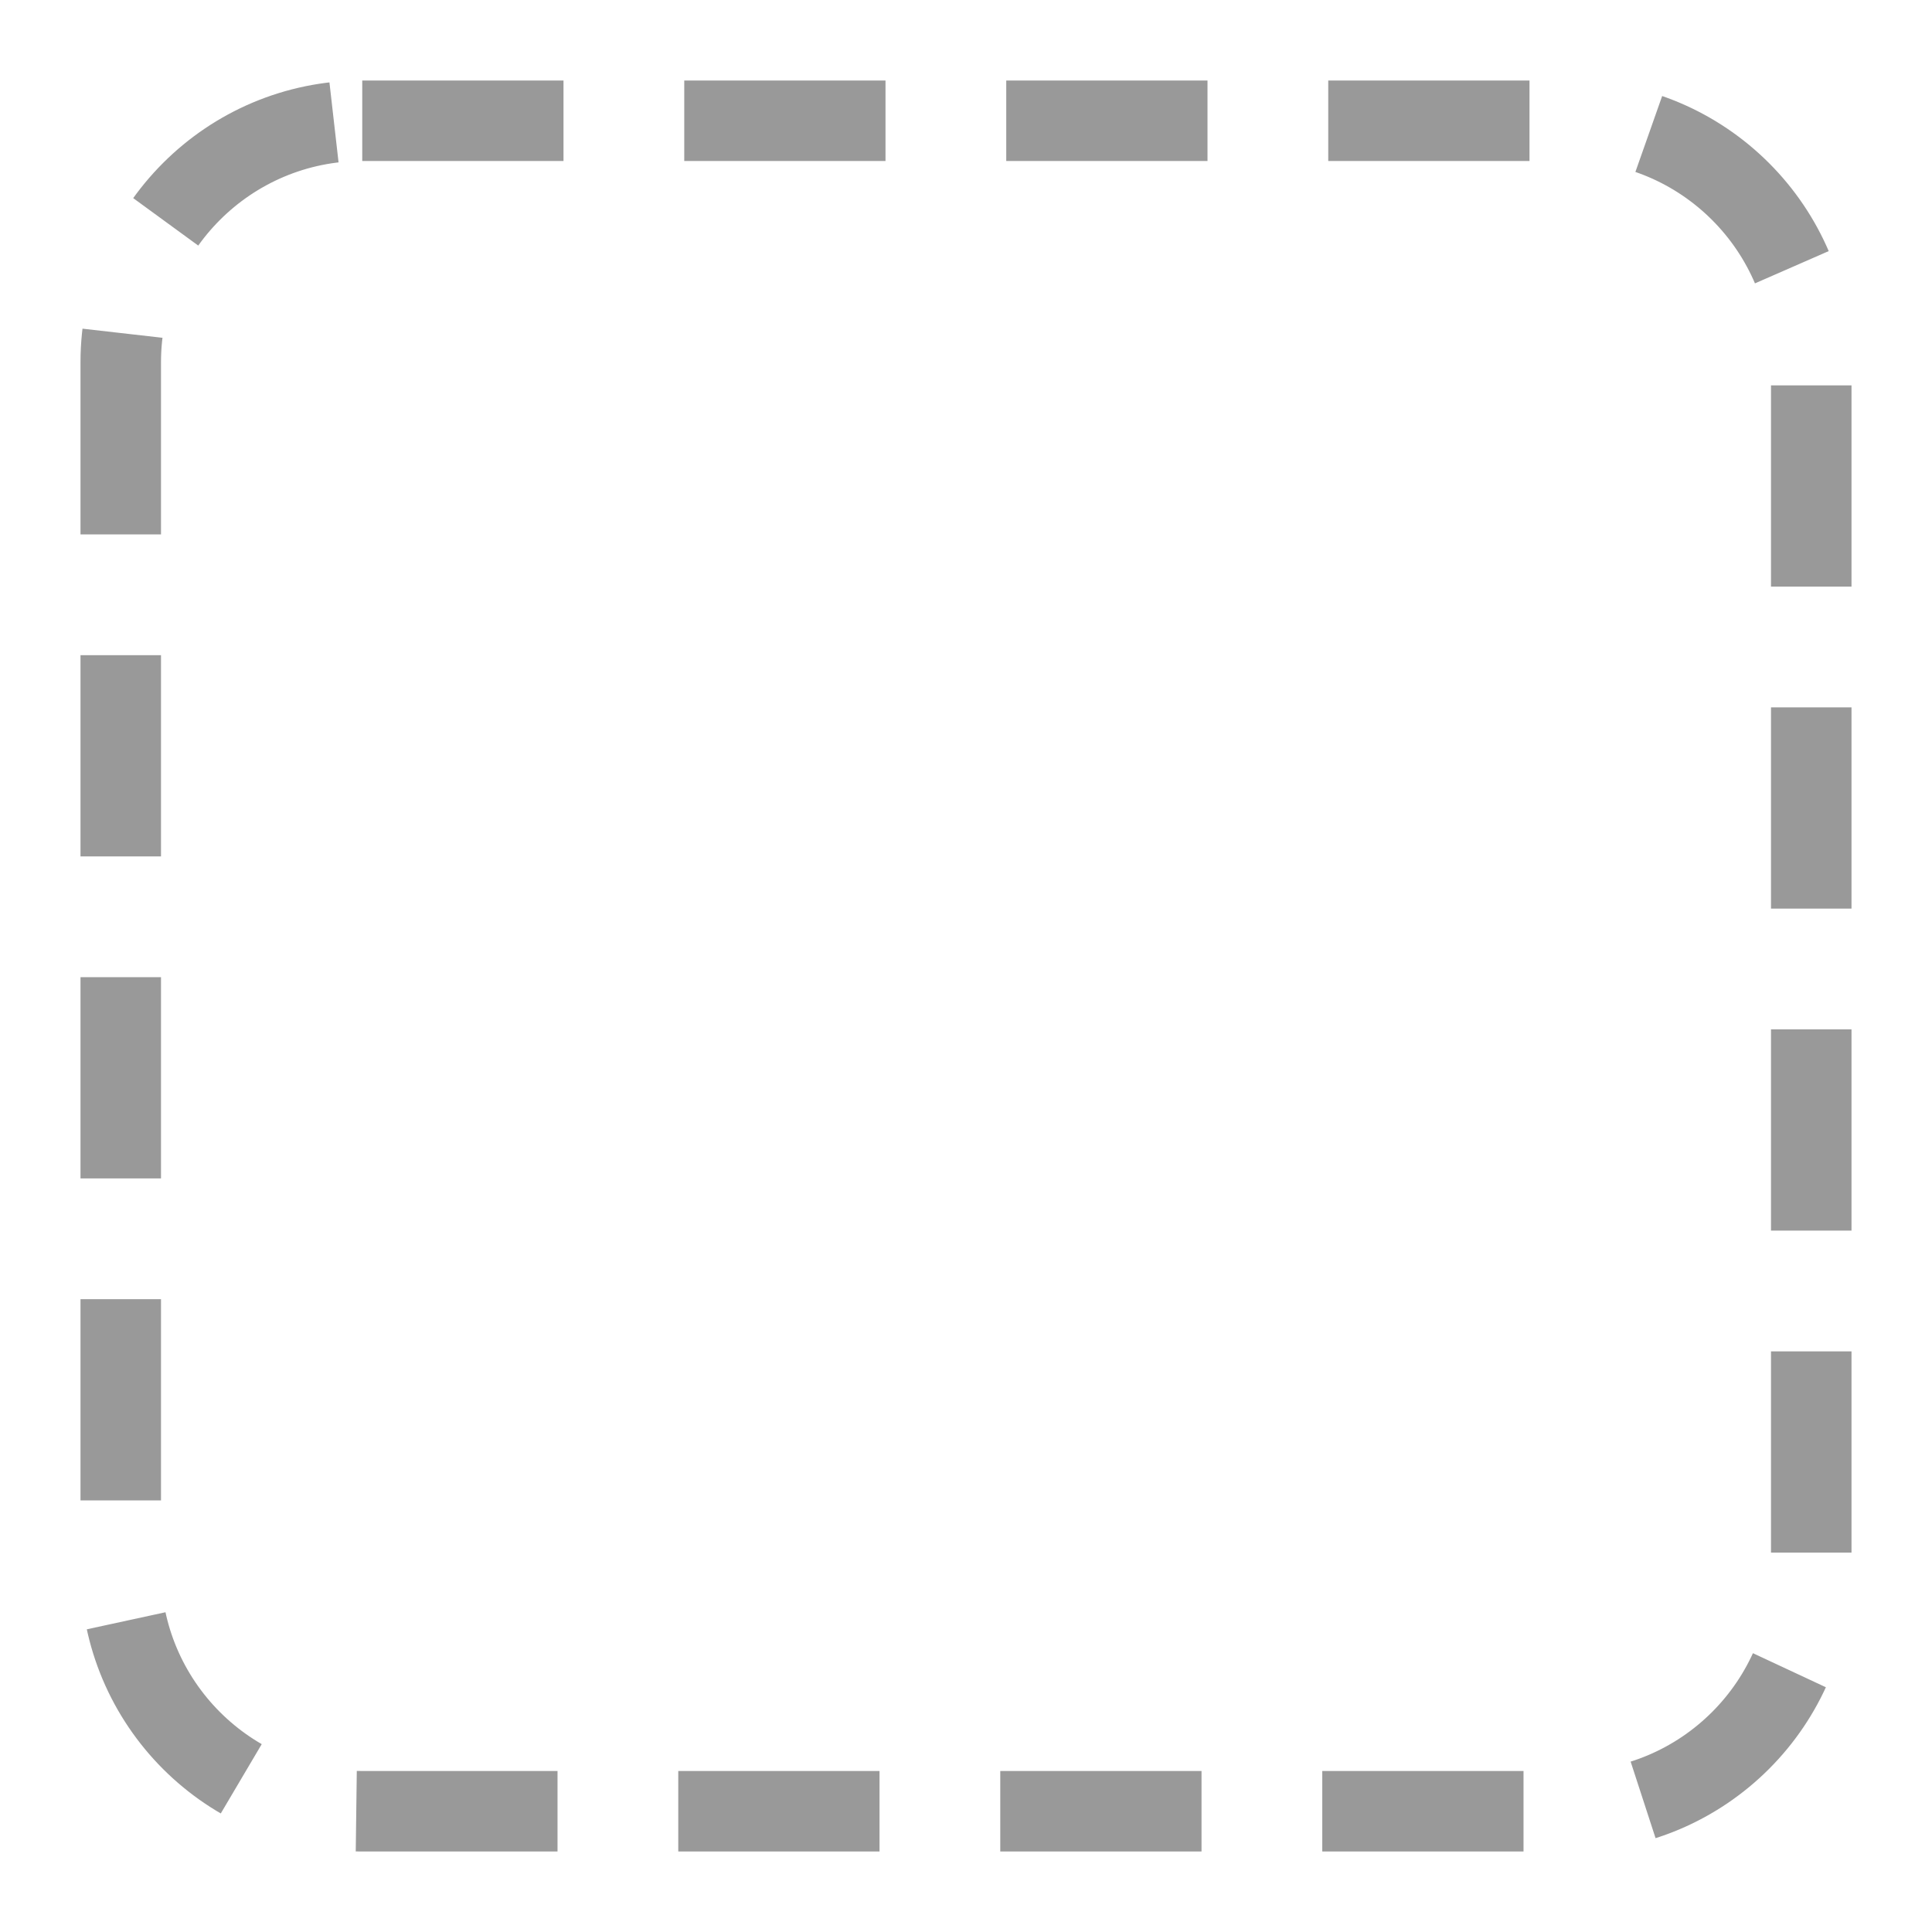
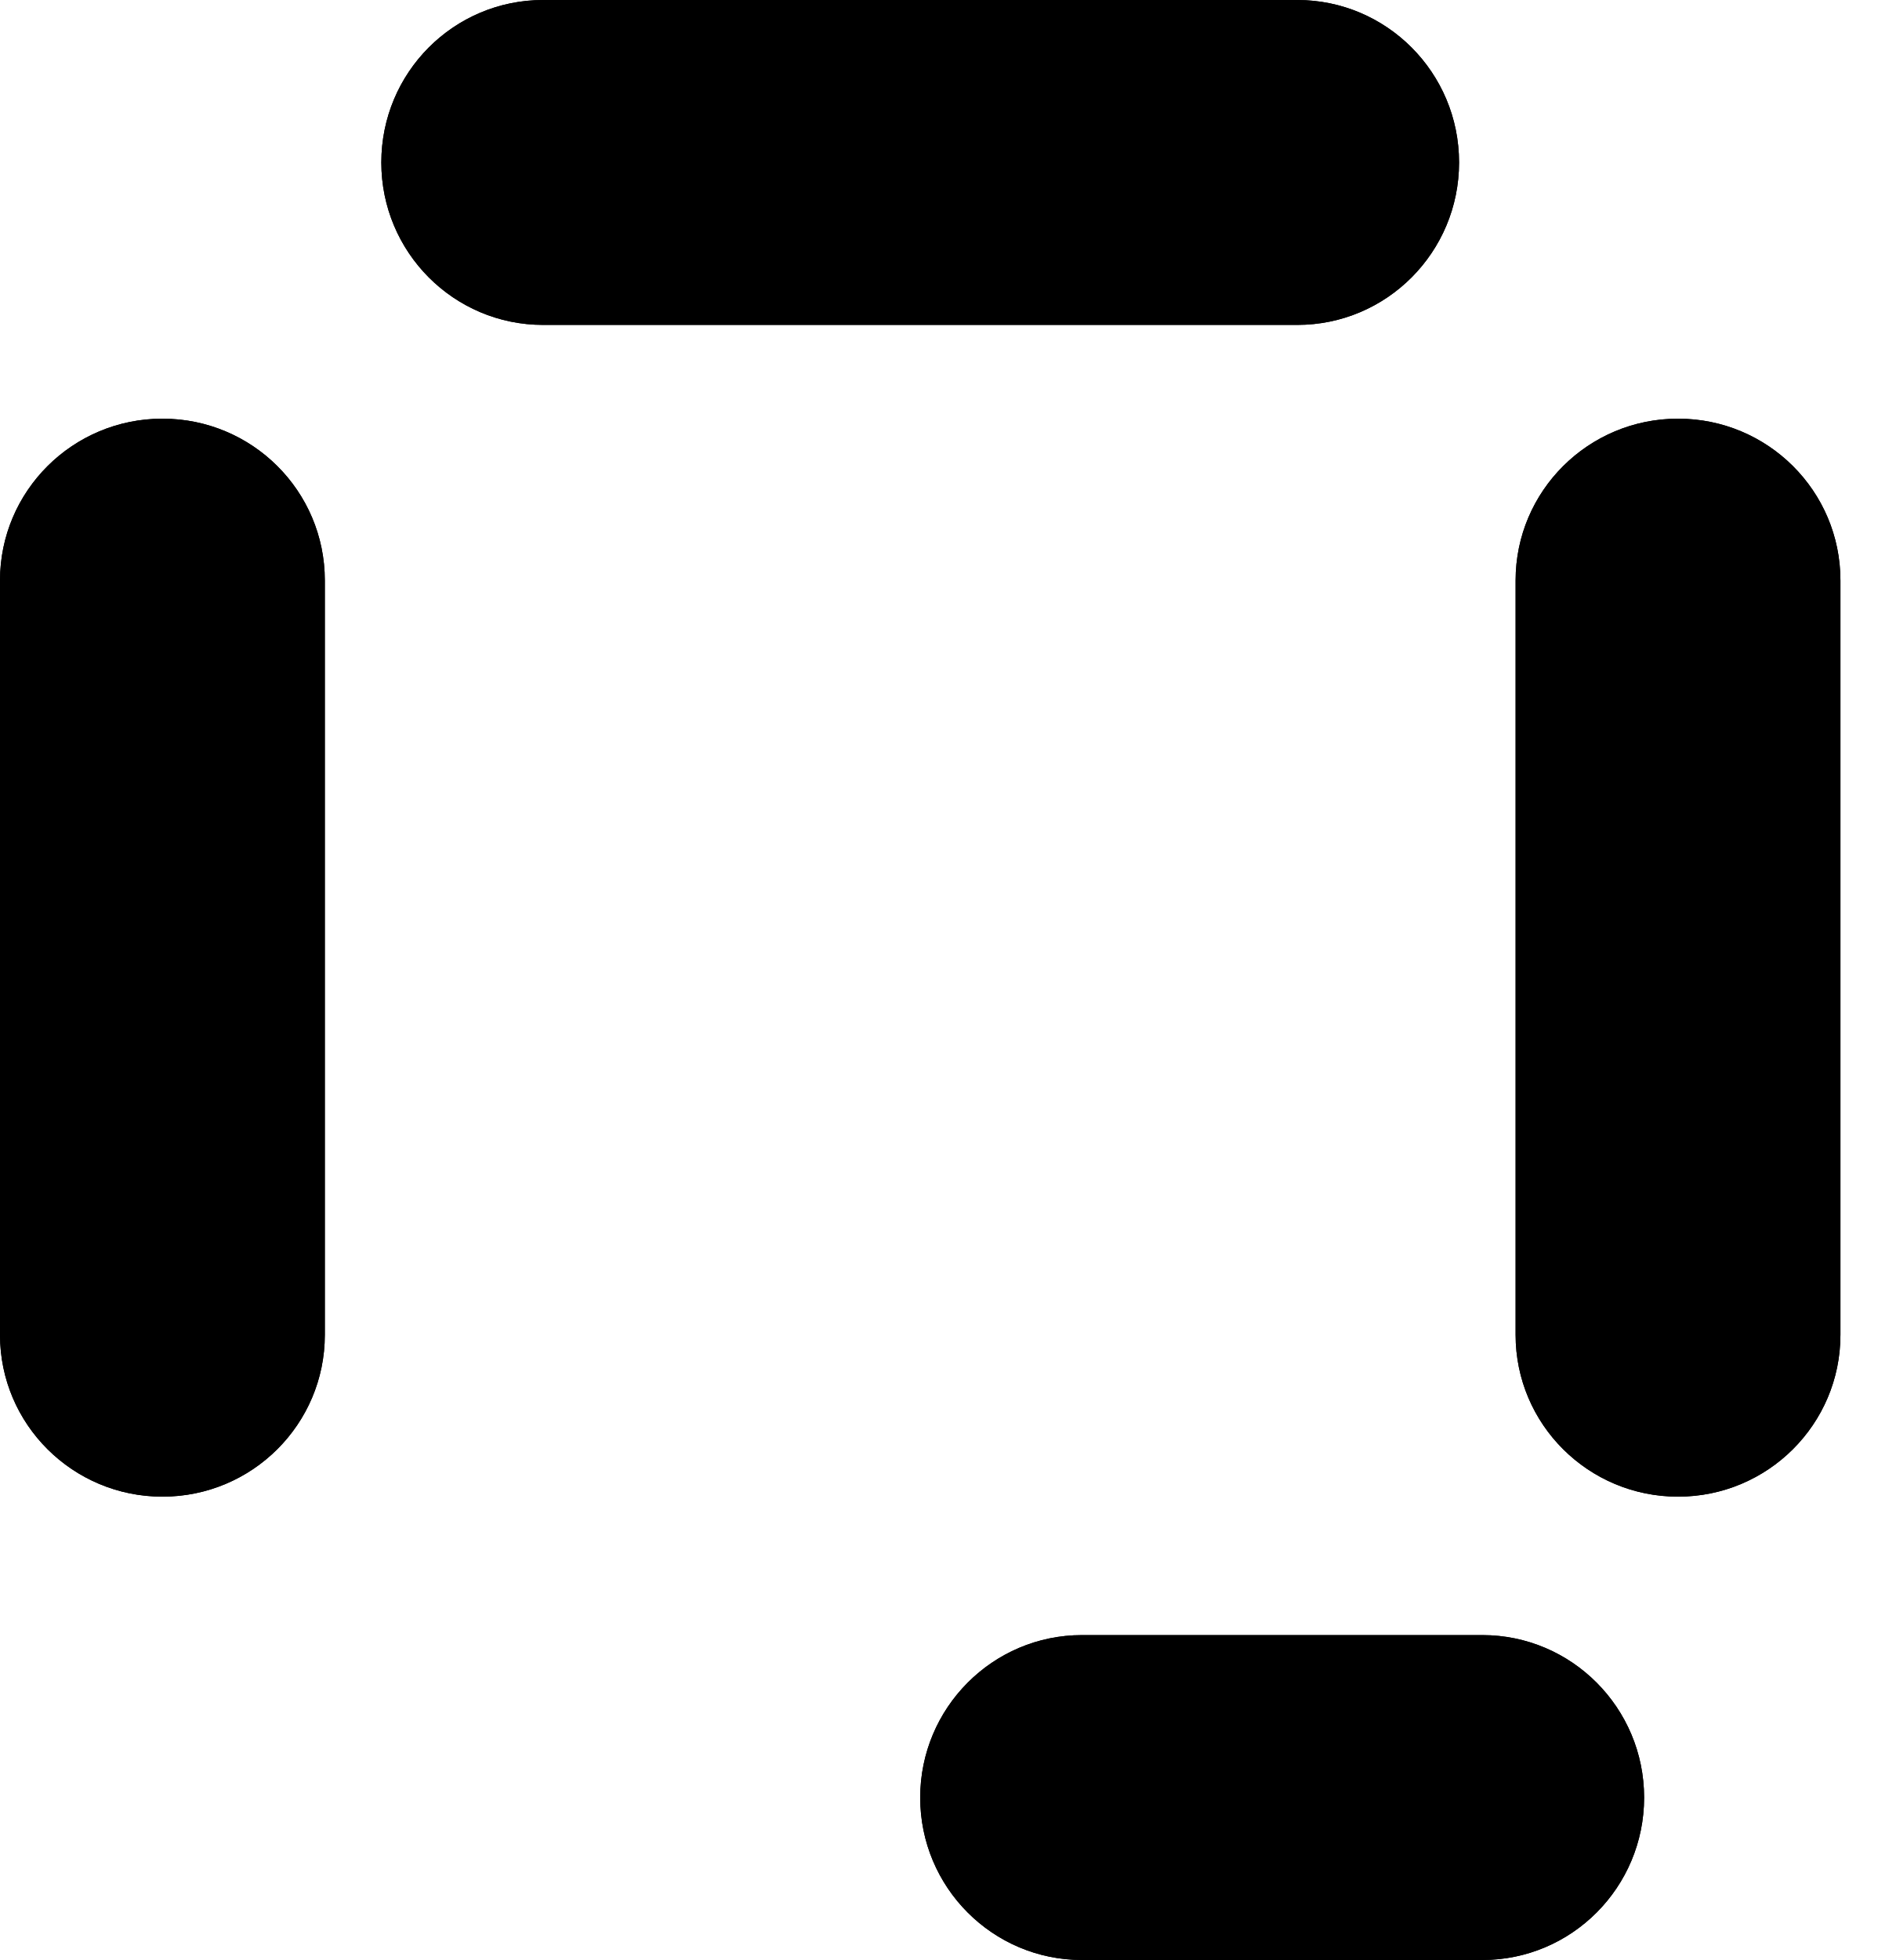
- <svg xmlns="http://www.w3.org/2000/svg" viewBox="0 0 48 48" fill="none">
-   <rect x="3" y="3" width="42" height="42" rx="6" stroke="#999" stroke-width="2" stroke-dasharray="5 3" />
+ <svg xmlns="http://www.w3.org/2000/svg" width="46" height="48" viewBox="0 0 46 48" fill="none">
+   <path d="M36.312 40.043C38.498 40.043 40.274 41.827 40.274 44.022C40.274 46.217 38.502 48 36.312 48H26.504C24.317 48 22.541 46.221 22.541 44.022C22.541 41.827 24.317 40.043 26.504 40.043H36.312ZM3.979 10.253C6.178 10.253 7.957 12.025 7.957 14.216V32.69C7.957 34.877 6.178 36.653 3.979 36.653C1.783 36.653 0 34.881 0 32.69V14.216C0 12.029 1.779 10.253 3.979 10.253ZM41.105 10.253C43.304 10.253 45.083 12.025 45.083 14.216V32.69C45.083 34.877 43.304 36.653 41.105 36.653C38.909 36.653 37.126 34.881 37.126 32.69V14.216C37.126 12.029 38.905 10.253 41.105 10.253ZM31.778 0C33.965 -9.55854e-08 35.741 1.779 35.741 3.979C35.741 6.174 33.969 7.957 31.778 7.957H13.304C11.117 7.957 9.341 6.178 9.341 3.979C9.341 1.779 11.113 0 13.304 0H31.778Z" fill="black" />
+   <path d="M36.312 40.043C38.498 40.043 40.274 41.827 40.274 44.022C40.274 46.217 38.502 48 36.312 48H26.504C24.317 48 22.541 46.221 22.541 44.022C22.541 41.827 24.317 40.043 26.504 40.043H36.312ZM3.979 10.253C6.178 10.253 7.957 12.025 7.957 14.216V32.69C7.957 34.877 6.178 36.653 3.979 36.653C1.783 36.653 0 34.881 0 32.69V14.216C0 12.029 1.779 10.253 3.979 10.253ZM41.105 10.253C43.304 10.253 45.083 12.025 45.083 14.216V32.69C45.083 34.877 43.304 36.653 41.105 36.653C38.909 36.653 37.126 34.881 37.126 32.69V14.216C37.126 12.029 38.905 10.253 41.105 10.253ZM31.778 0C33.965 -9.55854e-08 35.741 1.779 35.741 3.979C35.741 6.174 33.969 7.957 31.778 7.957H13.304C11.117 7.957 9.341 6.178 9.341 3.979C9.341 1.779 11.113 0 13.304 0H31.778Z" fill="black" />
</svg>
